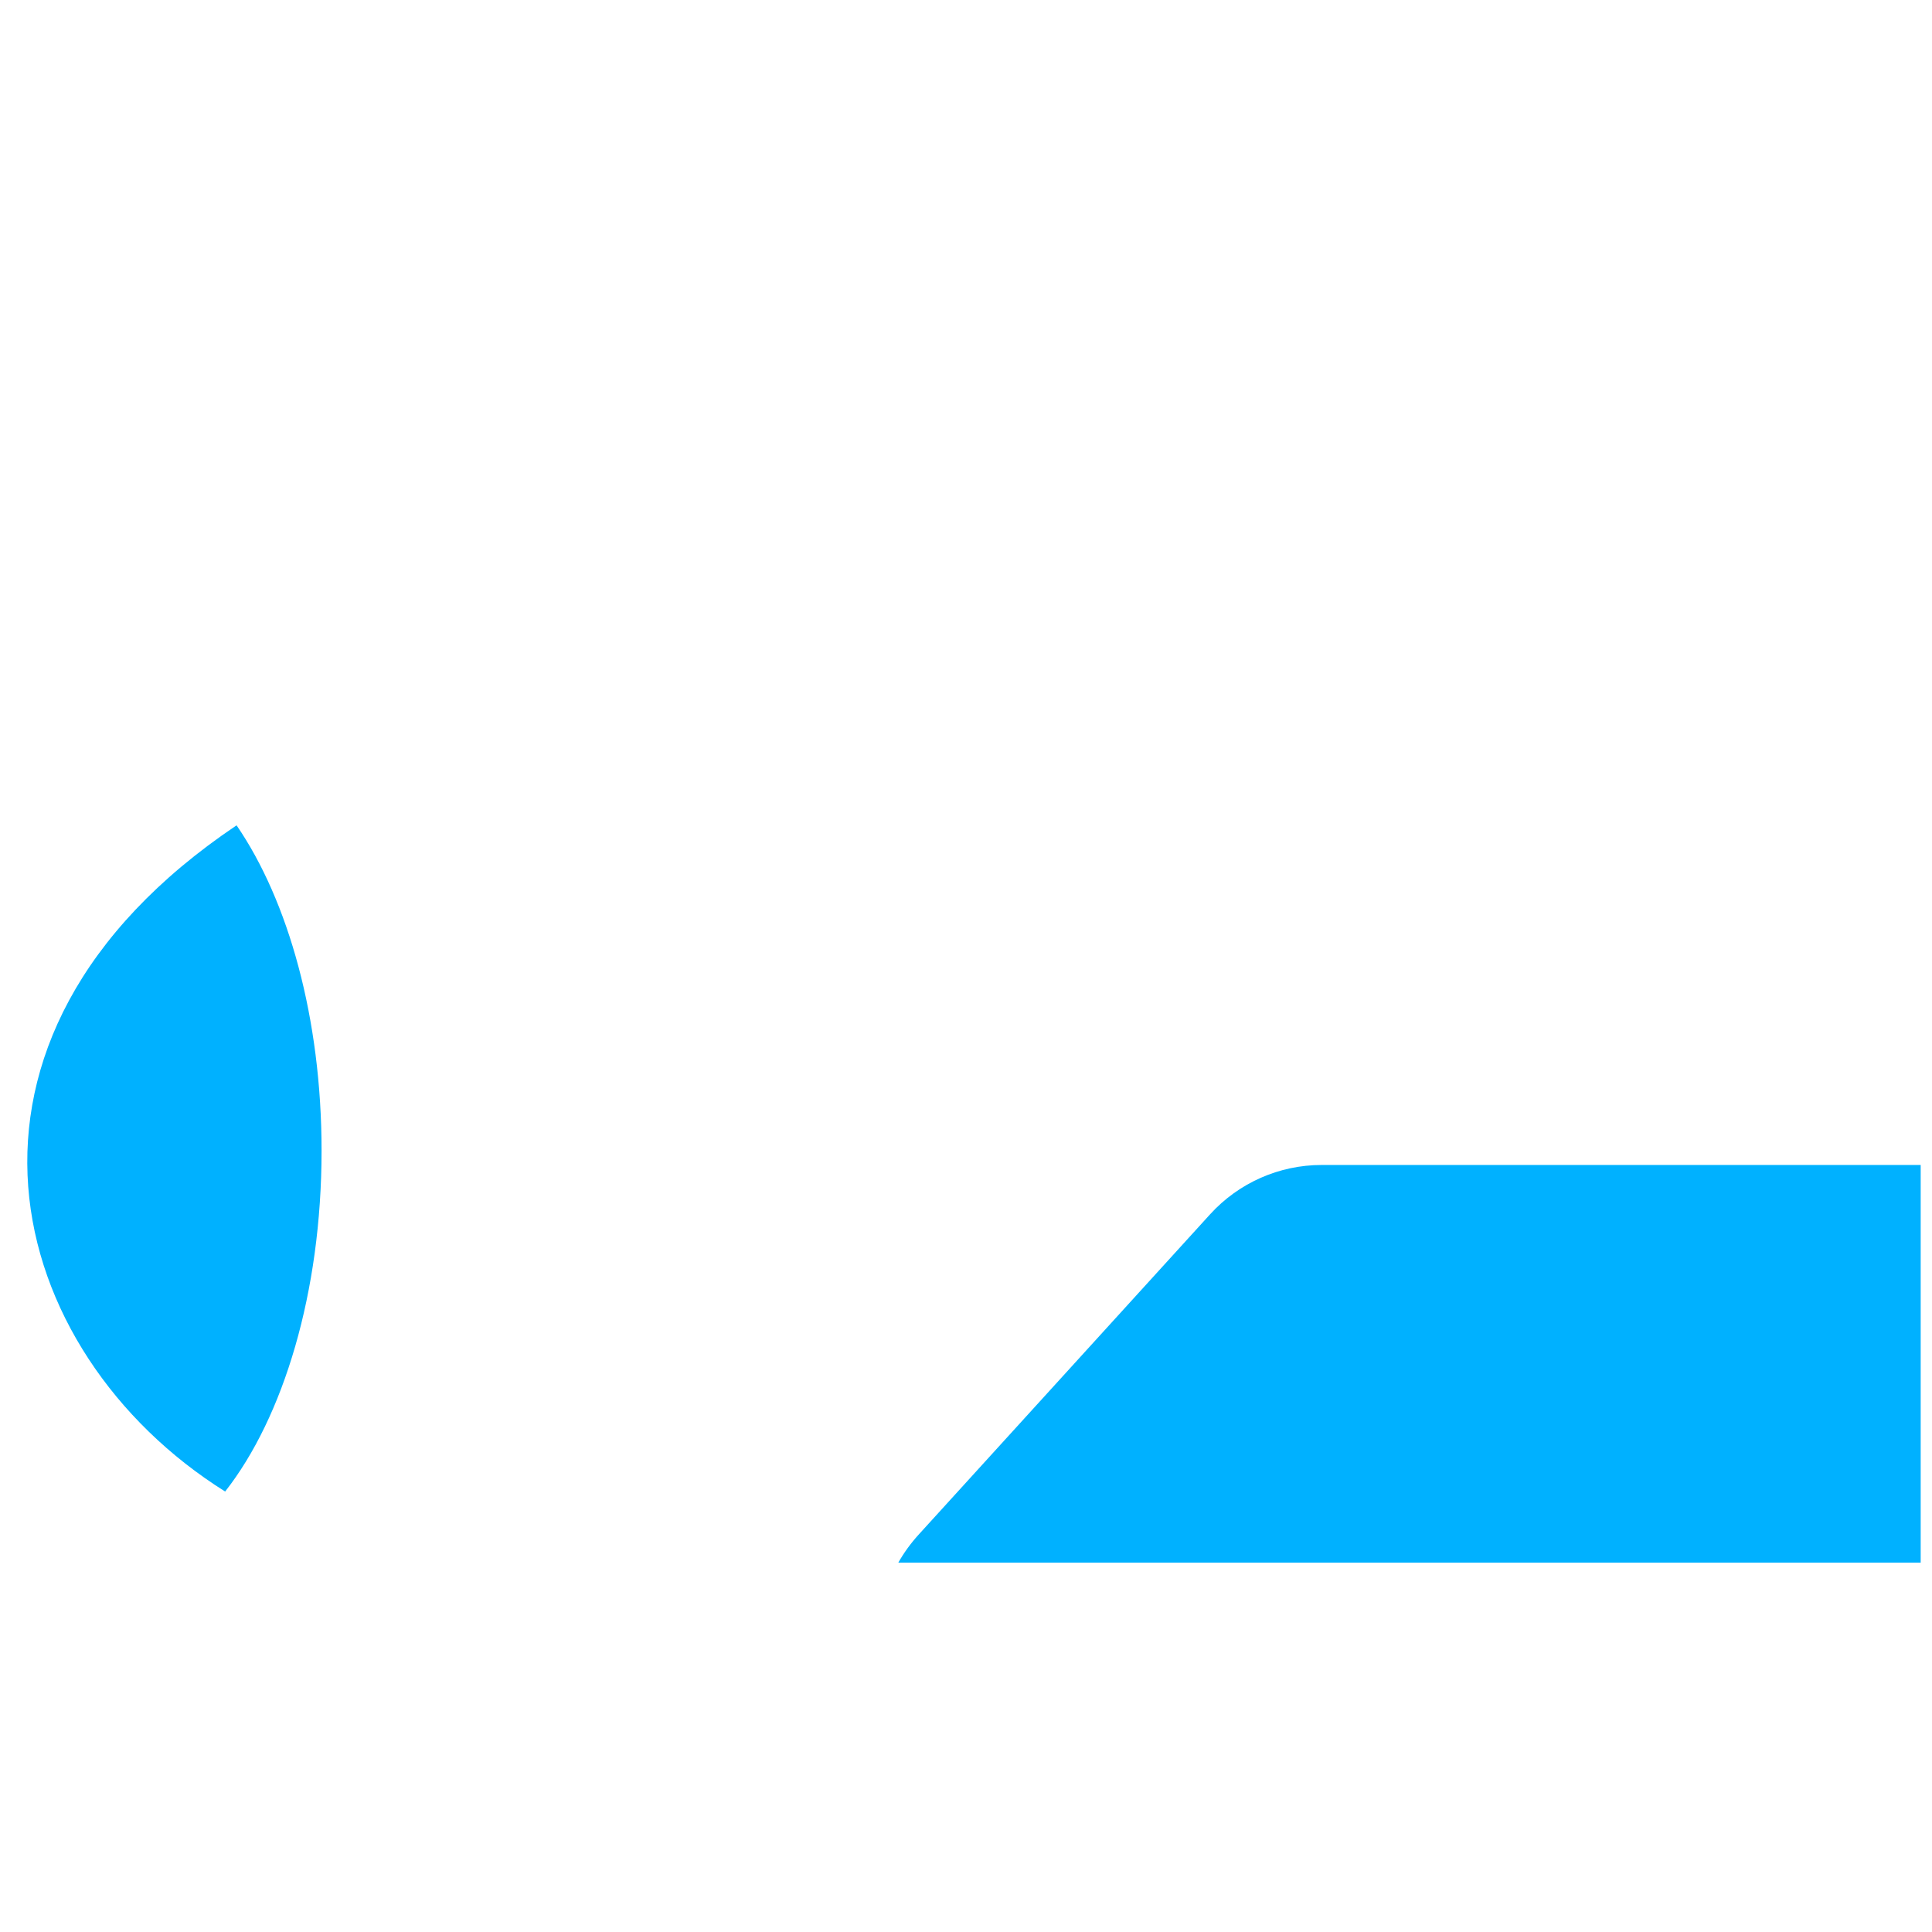
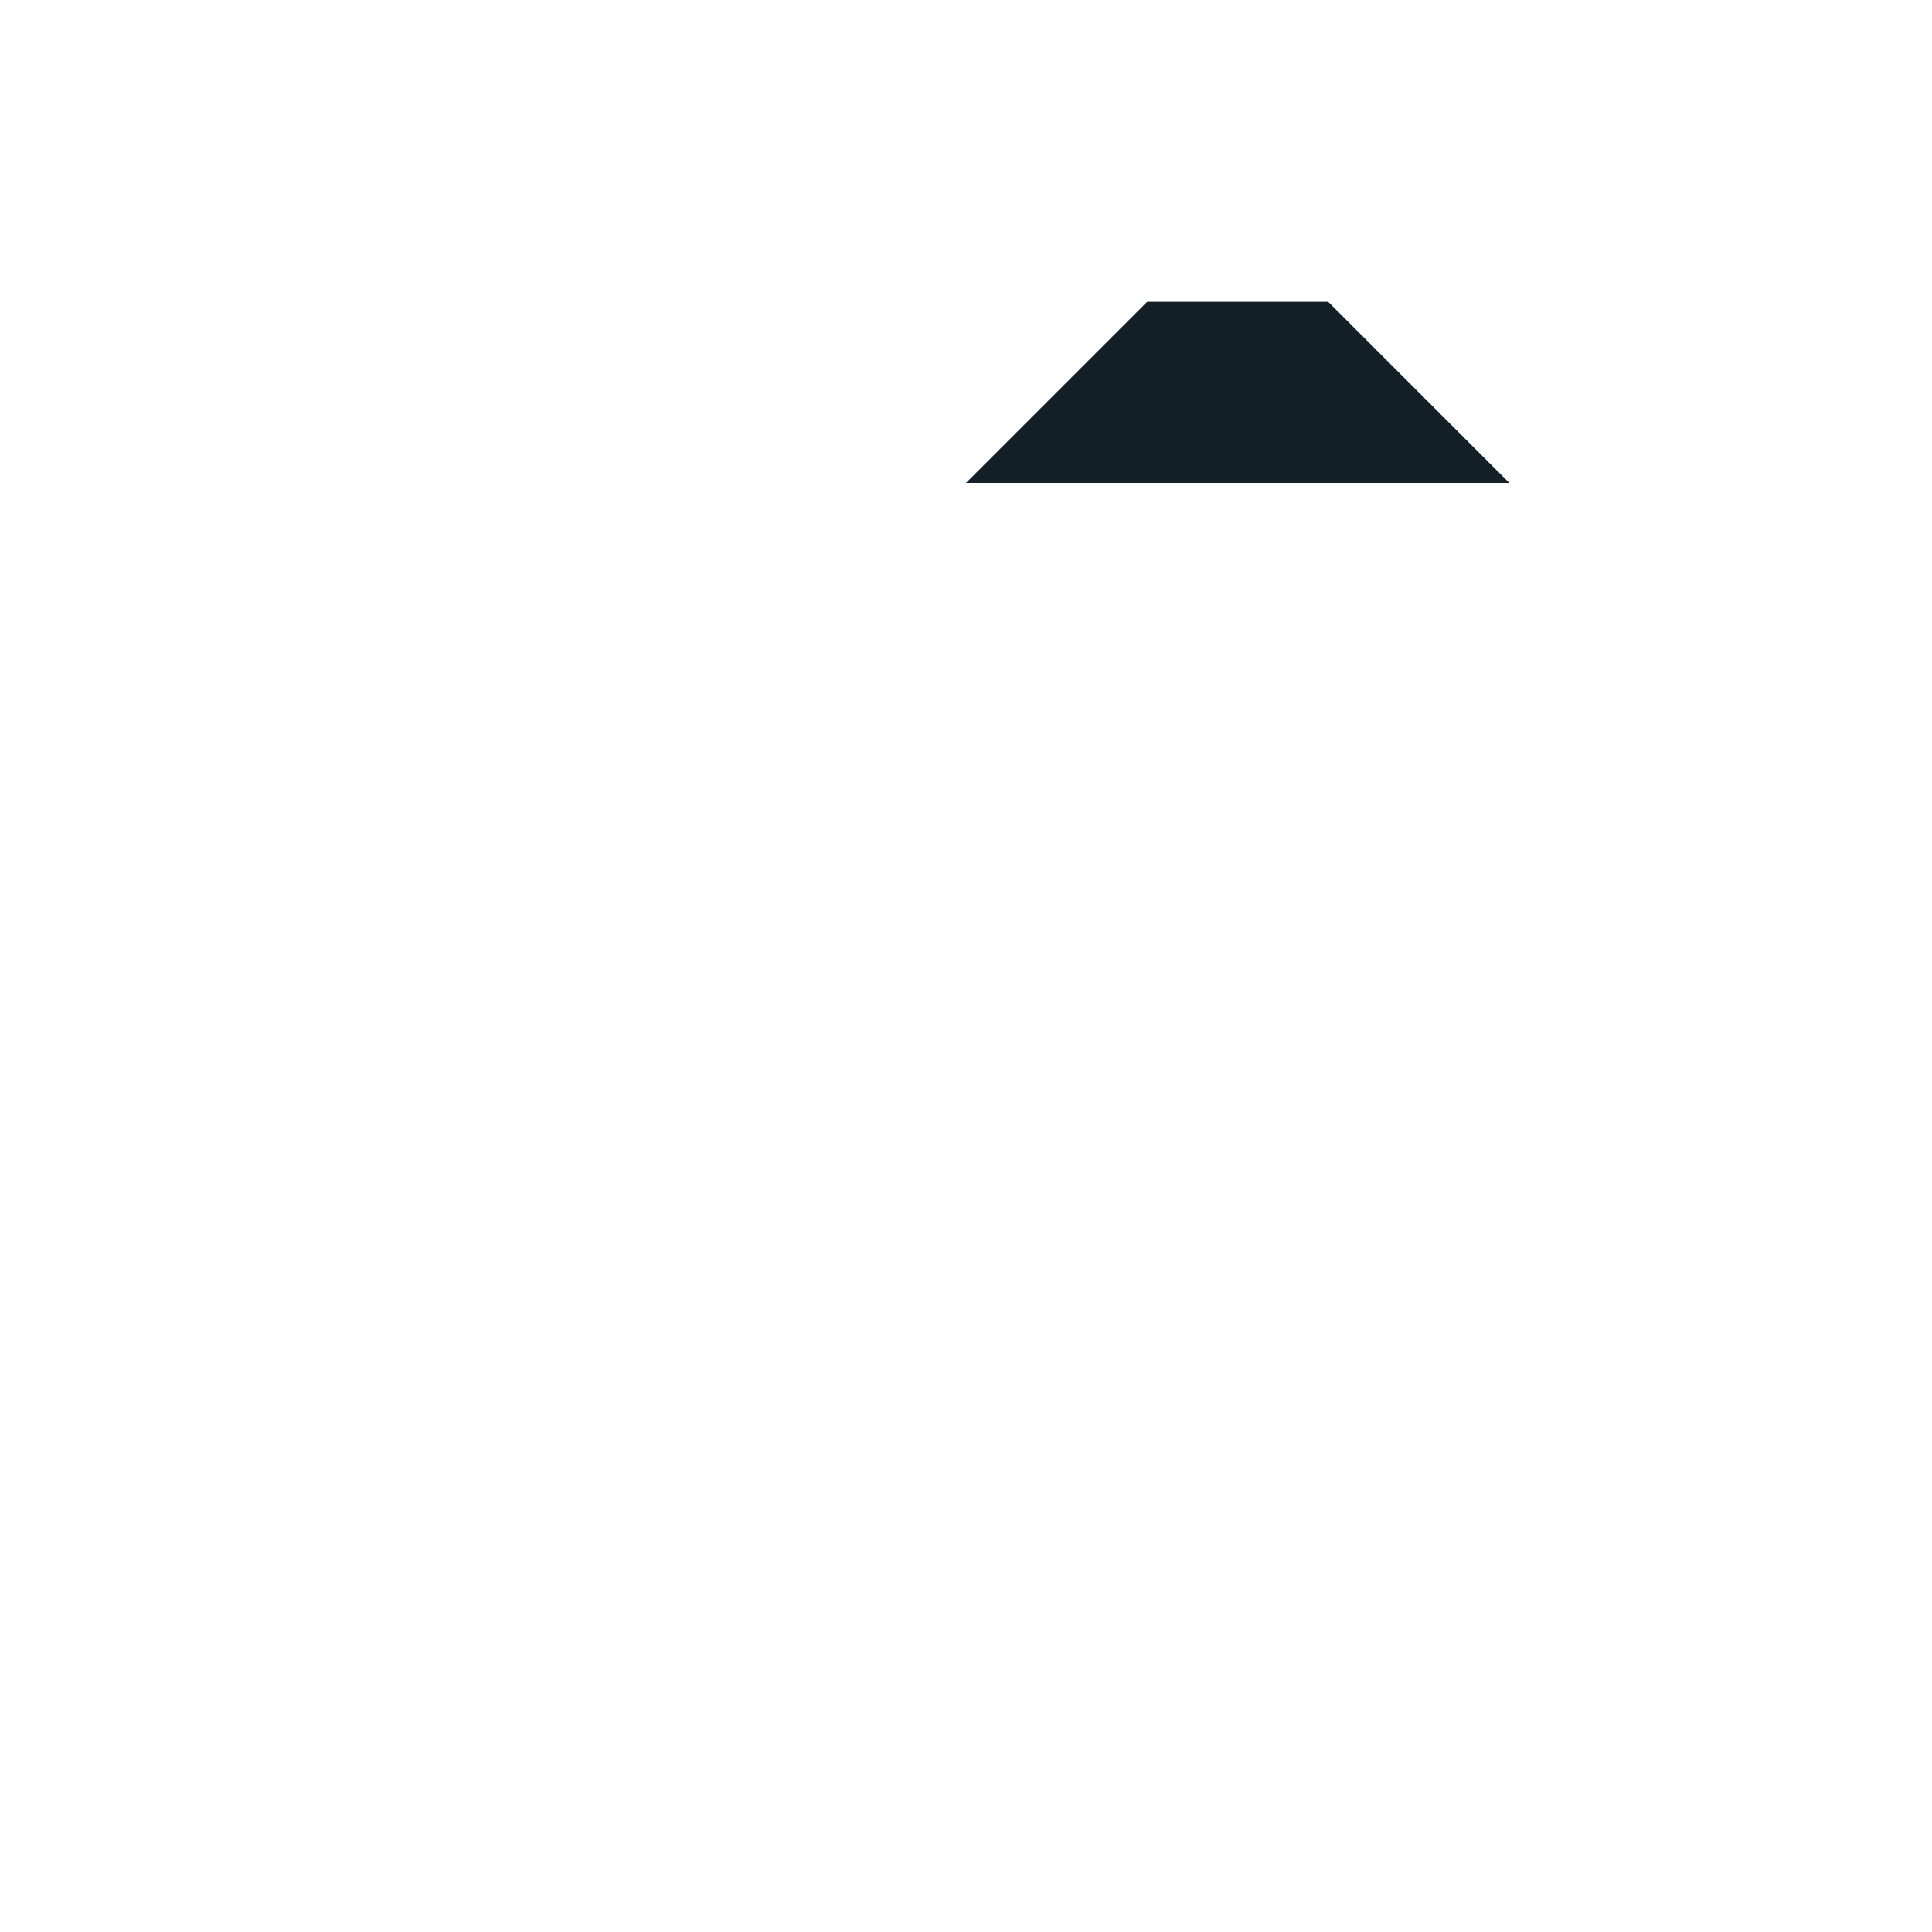
- <svg xmlns="http://www.w3.org/2000/svg" viewBox="0 0 512 512" enable-background="new 0 0 512 512">
-   <path fill="#00B1FF" d="M62.694 218.72c13.706 19.98 22.524 51.164 22.524 86.21 0 37.563-10.13 70.694-25.553 90.342-58.768-36.854-81.408-119.81 3.03-176.553zm175.358 195.404H509V308.73H350.255c-11.254 0-21.986 4.744-29.56 13.067l-77.222 84.868c-2.155 2.37-3.954 4.87-5.42 7.46z" />
+ <svg xmlns="http://www.w3.org/2000/svg" version="1.1" x="0px" y="0px" viewBox="0 0 512 512" enable-background="new 0 0 512 512" xml:space="preserve">
+   <g id="Layer_6">
+     <polygon fill="#132028" points="304,80 256,128 400,128 352,80  " />
+   </g>
+   <g id="Layer_1">
+ </g>
</svg>
